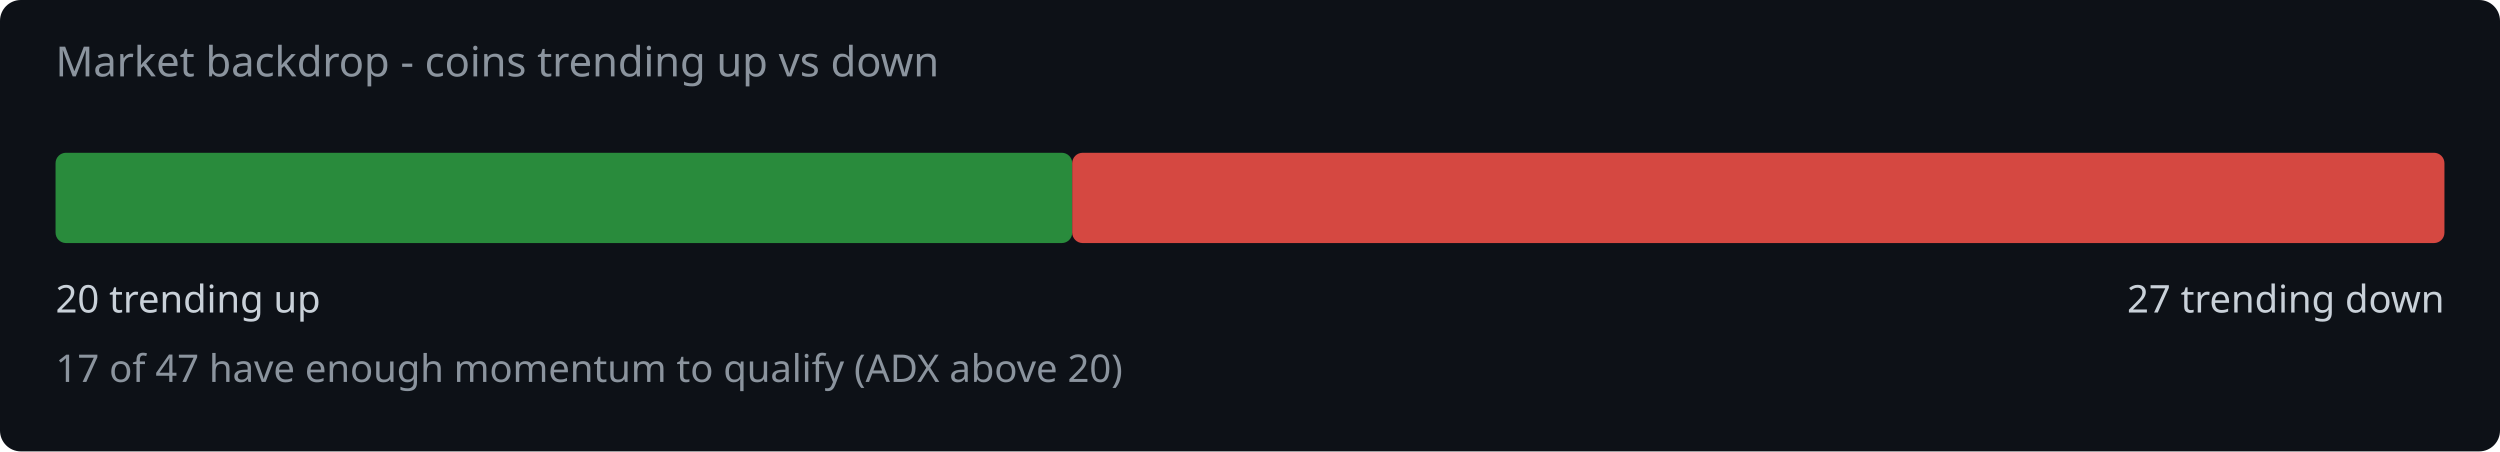
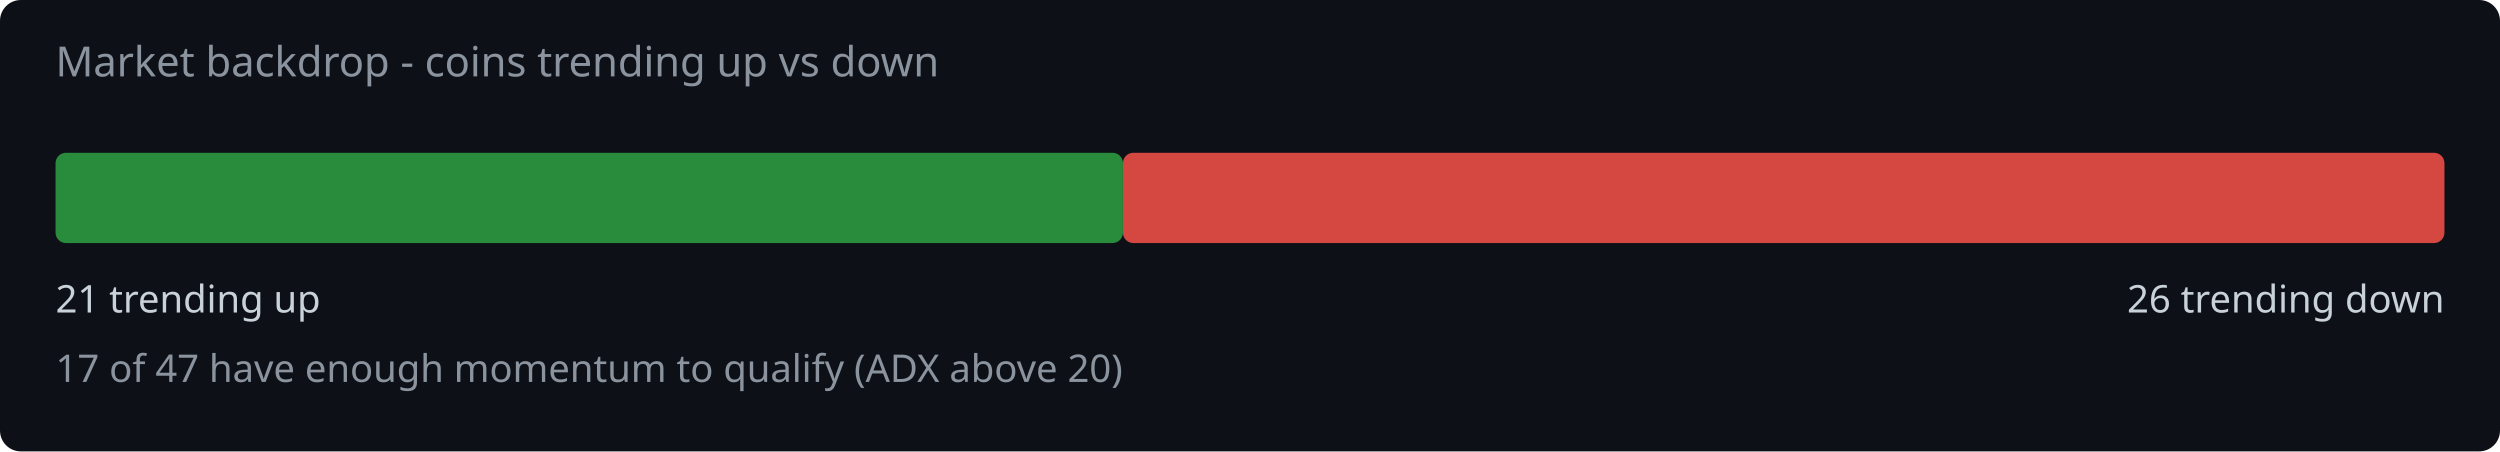
<svg xmlns="http://www.w3.org/2000/svg" width="720" height="130" viewBox="0 0 720 130">
  <rect width="720" height="130" fill="#0d1117" rx="6" />
  <text x="16" y="22" fill="#8b949e" font-family="system-ui,sans-serif" font-size="12">Market backdrop - coins trending up vs down</text>
-   <rect x="16" y="44" width="292.8" height="26" rx="3" fill="#2ea043" opacity="0.85" />
-   <rect x="308.8" y="44" width="395.2" height="26" rx="3" fill="#f85149" opacity="0.85" />
-   <text x="16" y="90" fill="#c9d1d9" font-family="system-ui,sans-serif" font-size="11">20 trending up</text>
-   <text x="704" y="90" fill="#c9d1d9" font-family="system-ui,sans-serif" font-size="11" text-anchor="end">27 trending down</text>
+   <rect x="16" y="44" width="307.4" height="26" rx="3" fill="#2ea043" opacity="0.85" />
+   <rect x="323.4" y="44" width="380.6" height="26" rx="3" fill="#f85149" opacity="0.85" />
+   <text x="16" y="90" fill="#c9d1d9" font-family="system-ui,sans-serif" font-size="11">21 trending up</text>
+   <text x="704" y="90" fill="#c9d1d9" font-family="system-ui,sans-serif" font-size="11" text-anchor="end">26 trending down</text>
  <text x="16" y="110" fill="#8b949e" font-family="system-ui,sans-serif" font-size="11">17 of 47 have enough momentum to qualify (ADX above 20)</text>
</svg>
